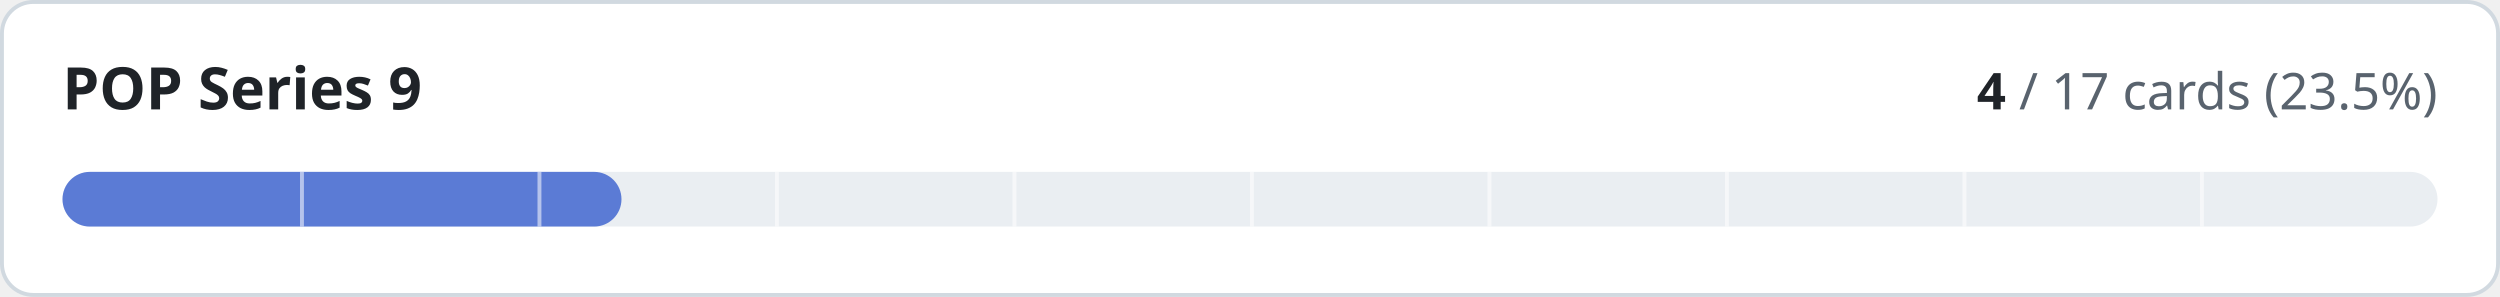
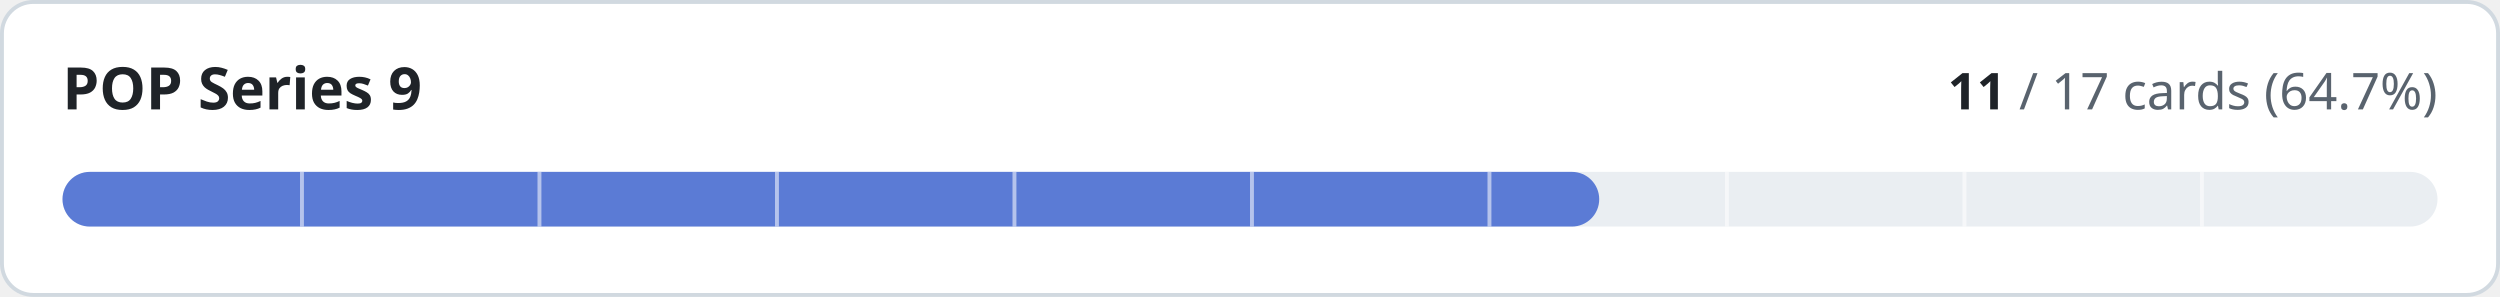
- <svg xmlns="http://www.w3.org/2000/svg" width="640" height="76" viewBox="0 0 640 76" role="img" aria-label="POP Series 9: 4 of 17 cards implemented">
+ <svg xmlns="http://www.w3.org/2000/svg" width="640" height="76" viewBox="0 0 640 76" role="img" aria-label="POP Series 9: 11 of 17 cards implemented">
  <style>
.t{fill:#1f2328}.m{fill:#59636e}.trk{fill:#eaeef2}.bd{stroke:#d1d9e0}.bg{fill:#ffffff}
@media (prefers-color-scheme:dark){.t{fill:#f0f6fc}.m{fill:#9198a1}.trk{fill:#262c36}.bd{stroke:#3d444d}.bg{fill:#0d1117}}
text{font-family:-apple-system,BlinkMacSystemFont,'Segoe UI','Noto Sans',Helvetica,Arial,sans-serif;font-variant-numeric:tabular-nums}
</style>
  <rect class="bg bd" x="0.5" y="0.5" width="639" height="75" rx="8" stroke-width="1" />
  <text class="t" x="16" y="28" font-size="15" font-weight="600">POP Series 9</text>
  <text class="m" x="624" y="28" font-size="13" text-anchor="end">
-     <tspan class="t" font-weight="600">4</tspan> / 17 cards (23.5%)</text>
+     <tspan class="t" font-weight="600">11</tspan> / 17 cards (64.7%)</text>
  <rect class="trk" x="16" y="44" width="608" height="14" rx="7" />
-   <rect x="16" y="44" width="143.1" height="14" rx="7" fill="#5b7bd5" />
+   <rect x="16" y="44" width="393.4" height="14" rx="7" fill="#5b7bd5" />
  <rect x="76.8" y="44" width="1" height="14" class="bg" opacity="0.55" />
  <rect x="137.6" y="44" width="1" height="14" class="bg" opacity="0.55" />
  <rect x="198.4" y="44" width="1" height="14" class="bg" opacity="0.55" />
  <rect x="259.2" y="44" width="1" height="14" class="bg" opacity="0.55" />
  <rect x="320.0" y="44" width="1" height="14" class="bg" opacity="0.55" />
  <rect x="380.8" y="44" width="1" height="14" class="bg" opacity="0.55" />
  <rect x="441.6" y="44" width="1" height="14" class="bg" opacity="0.55" />
  <rect x="502.4" y="44" width="1" height="14" class="bg" opacity="0.55" />
  <rect x="563.2" y="44" width="1" height="14" class="bg" opacity="0.55" />
</svg>
